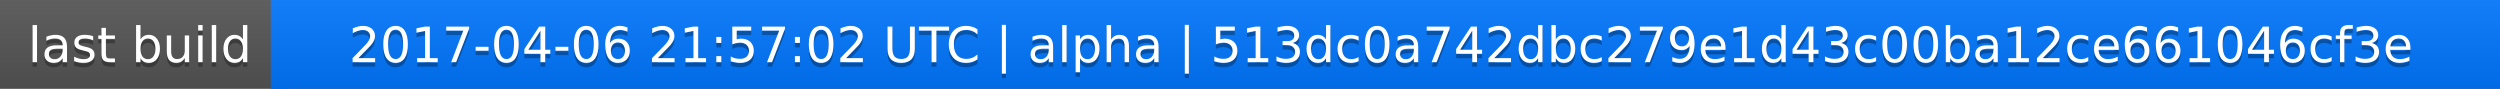
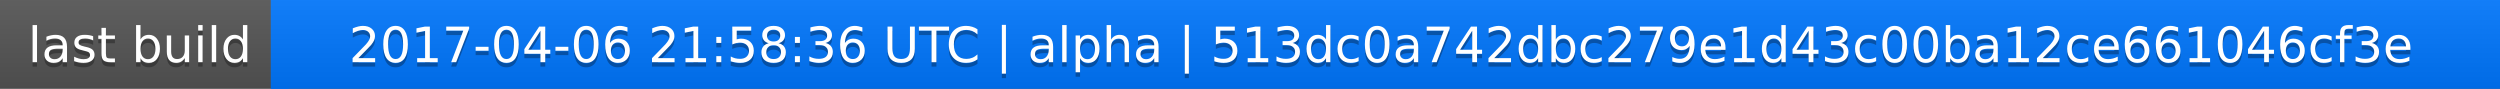
<svg xmlns="http://www.w3.org/2000/svg" width="563" height="20">
  <linearGradient id="a" x2="0" y2="100%">
    <stop offset="0" stop-color="#bbb" stop-opacity=".1" />
    <stop offset="1" stop-opacity=".1" />
  </linearGradient>
  <rect rx="0" width="563" height="20" fill="#555" />
  <rect rx="0" x="61" width="502" height="20" fill="#07f" />
  <path fill="#07f" d="M61 0h4v20h-4z" />
  <rect rx="0" width="563" height="20" fill="url(#a)" />
  <g fill="#fff" text-anchor="middle" font-family="DejaVu Sans,Verdana,Geneva,sans-serif" font-size="11">
    <text x="31.5" y="15" fill="#010101" fill-opacity=".3">last build</text>
    <text x="31.5" y="14">last build</text>
-     <text x="311" y="15" fill="#010101" fill-opacity=".3">2017-04-06 21:57:02 UTC | alpha | 513dc0a742dbc279e1d43c00ba12ce661046cf3e</text>
-     <text x="311" y="14">2017-04-06 21:57:02 UTC | alpha | 513dc0a742dbc279e1d43c00ba12ce661046cf3e</text>
+     <text x="311" y="15" fill="#010101" fill-opacity=".3">2017-04-06 21:58:36 UTC | alpha | 513dc0a742dbc279e1d43c00ba12ce661046cf3e</text>
+     <text x="311" y="14">2017-04-06 21:58:36 UTC | alpha | 513dc0a742dbc279e1d43c00ba12ce661046cf3e</text>
  </g>
</svg>
